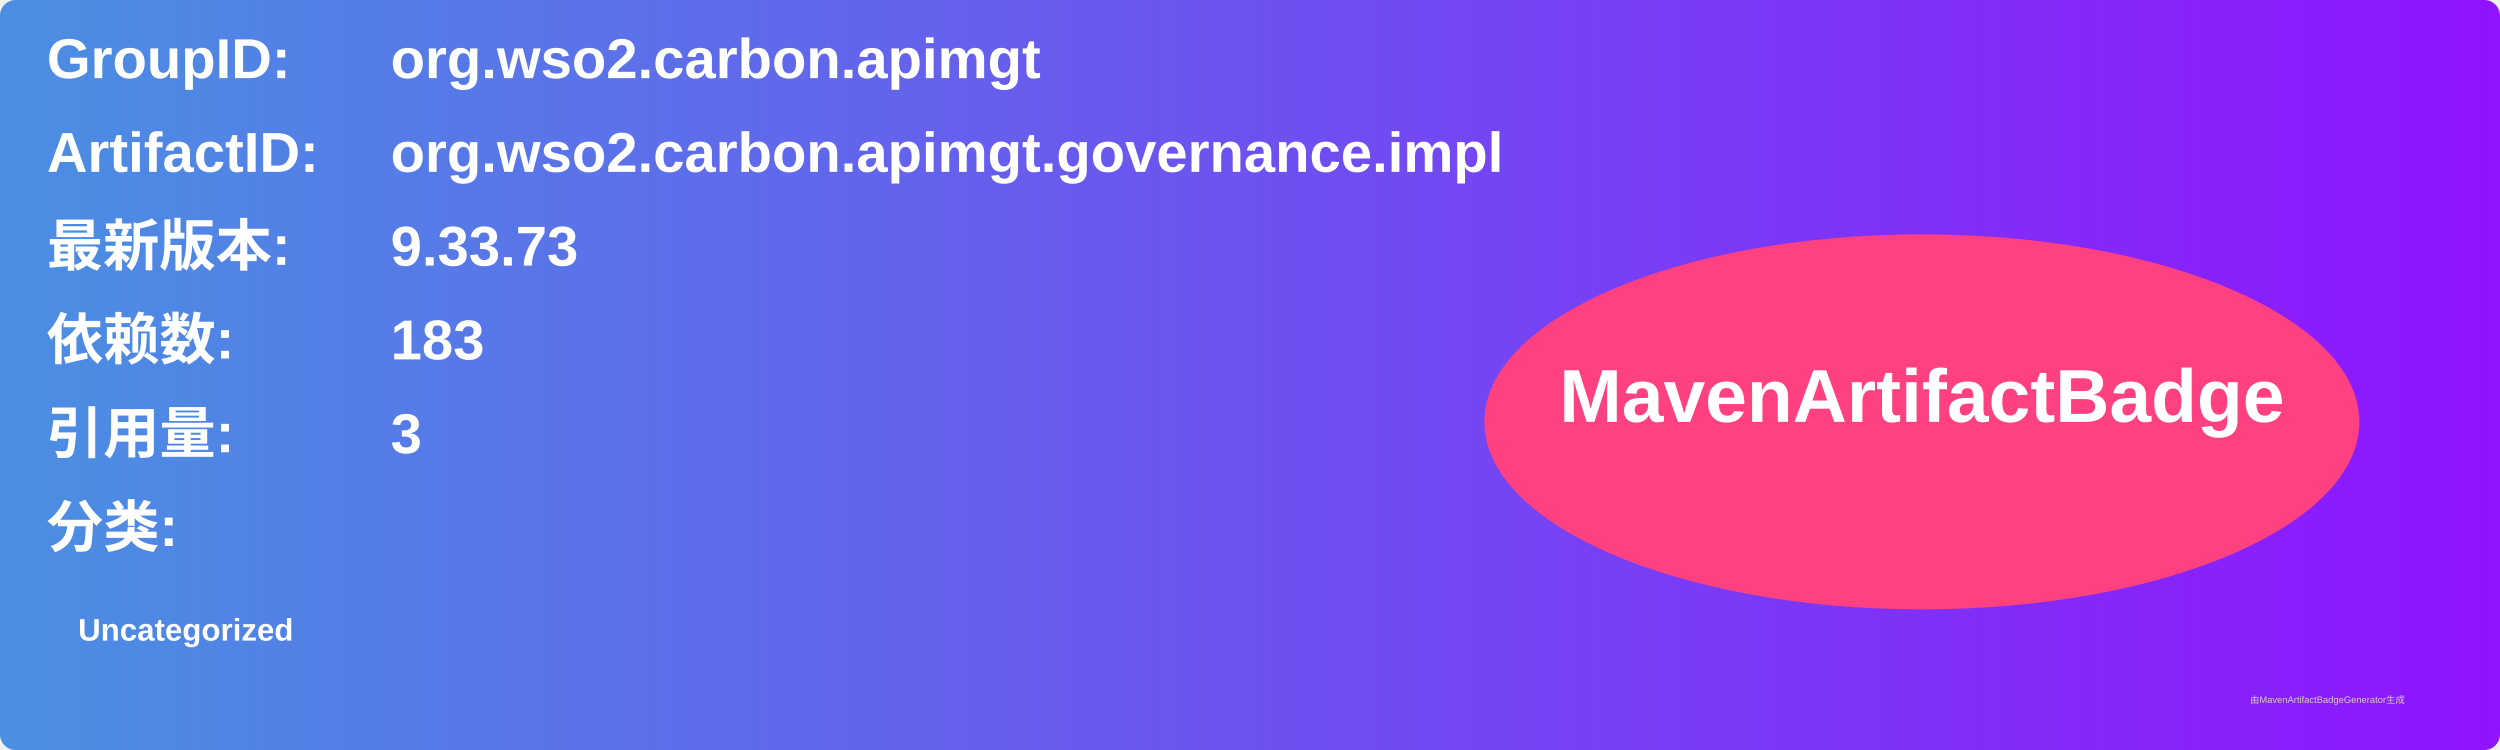
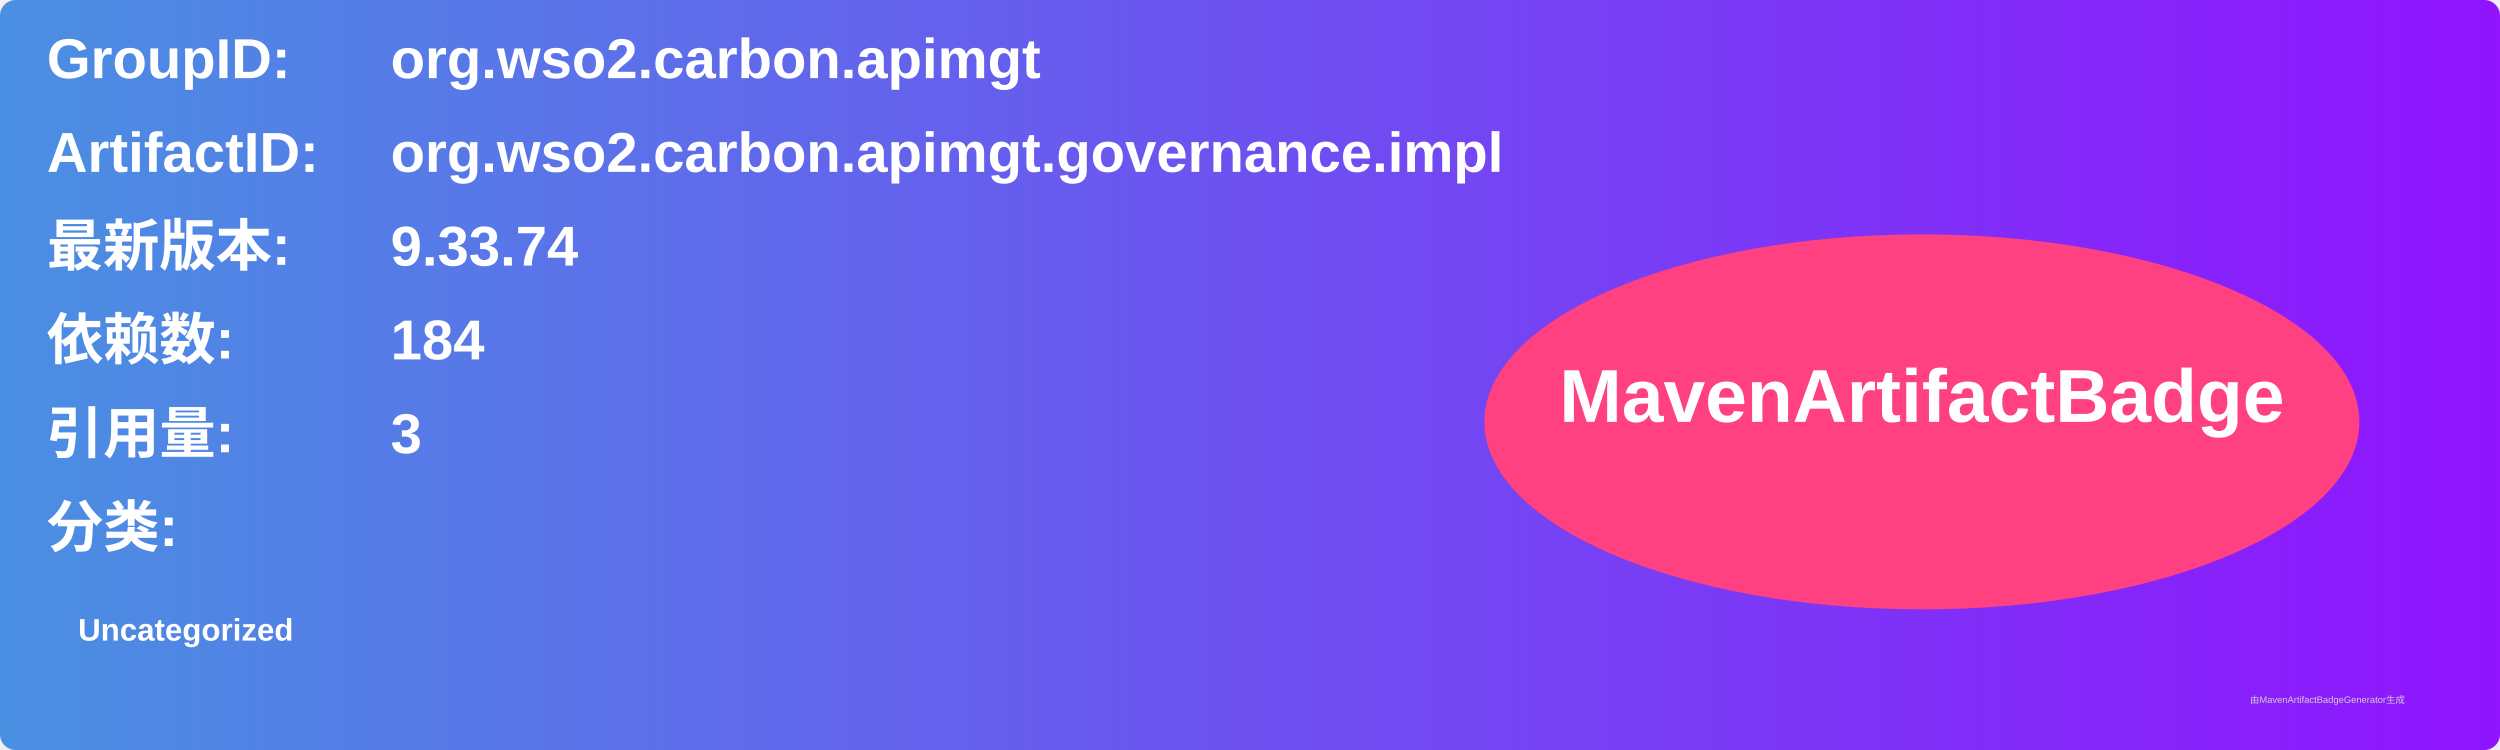
<svg xmlns="http://www.w3.org/2000/svg" width="800" height="240" viewBox="0 0 800 240">
  <linearGradient id="grad" x1="0%" y1="0%" x2="100%" y2="0%">
    <stop offset="0%" stop-color="#4a90e2" />
    <stop offset="100%" stop-color="#9013fe" />
  </linearGradient>
  <rect width="100%" height="100%" rx="5" ry="5" fill="url(#grad)" />
  <g transform="translate(15, 15)">
    <text x="0" y="10" font-family="Arial" font-size="18" fill="white" font-weight="bold" width="260">GroupID:</text>
    <text x="110" y="10" font-family="Arial" font-size="18" fill="white" font-weight="bold" width="460">org.wso2.carbon.apimgt</text>
    <text x="0" y="40" font-family="Arial" font-size="18" fill="white" font-weight="bold" width="260">ArtifactID:</text>
    <text x="110" y="40" font-family="Arial" font-size="18" fill="white" font-weight="bold" width="460">org.wso2.carbon.apimgt.governance.impl</text>
    <text x="0" y="70" font-family="Arial" font-size="18" fill="white" font-weight="bold">最新版本:</text>
    <text x="110" y="70" font-family="Arial" font-size="18" fill="white" font-weight="bold">
-       <tspan font-weight="bold">9.33.73</tspan>
+       <tspan font-weight="bold">9.33.74</tspan>
    </text>
    <text x="0" y="100" font-family="Arial" font-size="18" fill="white" font-weight="bold">依赖数: </text>
    <text x="110" y="100" font-family="Arial" font-size="18" fill="white">
-       <tspan font-weight="bold">183</tspan>
+       <tspan font-weight="bold">184</tspan>
    </text>
    <text x="0" y="130" font-family="Arial" font-size="18" fill="white" font-weight="bold">引用量: </text>
    <text x="110" y="130" font-family="Arial" font-size="18" fill="white">
      <tspan font-weight="bold">3</tspan>
    </text>
    <text x="0" y="160" font-family="Arial" font-size="18" fill="white" font-weight="bold">分类:</text>
    <text x="10" y="190" font-family="Arial" font-size="10" fill="white">
      <tspan font-weight="bold">Uncategorized</tspan>
    </text>
    <ellipse cx="600" cy="120" rx="140" ry="60" fill="#ff4081" />
    <text x="600" y="120" text-anchor="middle" font-family="Arial" font-size="24" fill="white" font-weight="bold">MavenArtifactBadge</text>
  </g>
  <text x="720" y="225" font-family="Arial" font-size="3" fill="#d0d0d0">由MavenArtifactBadgeGenerator生成</text>
</svg>
